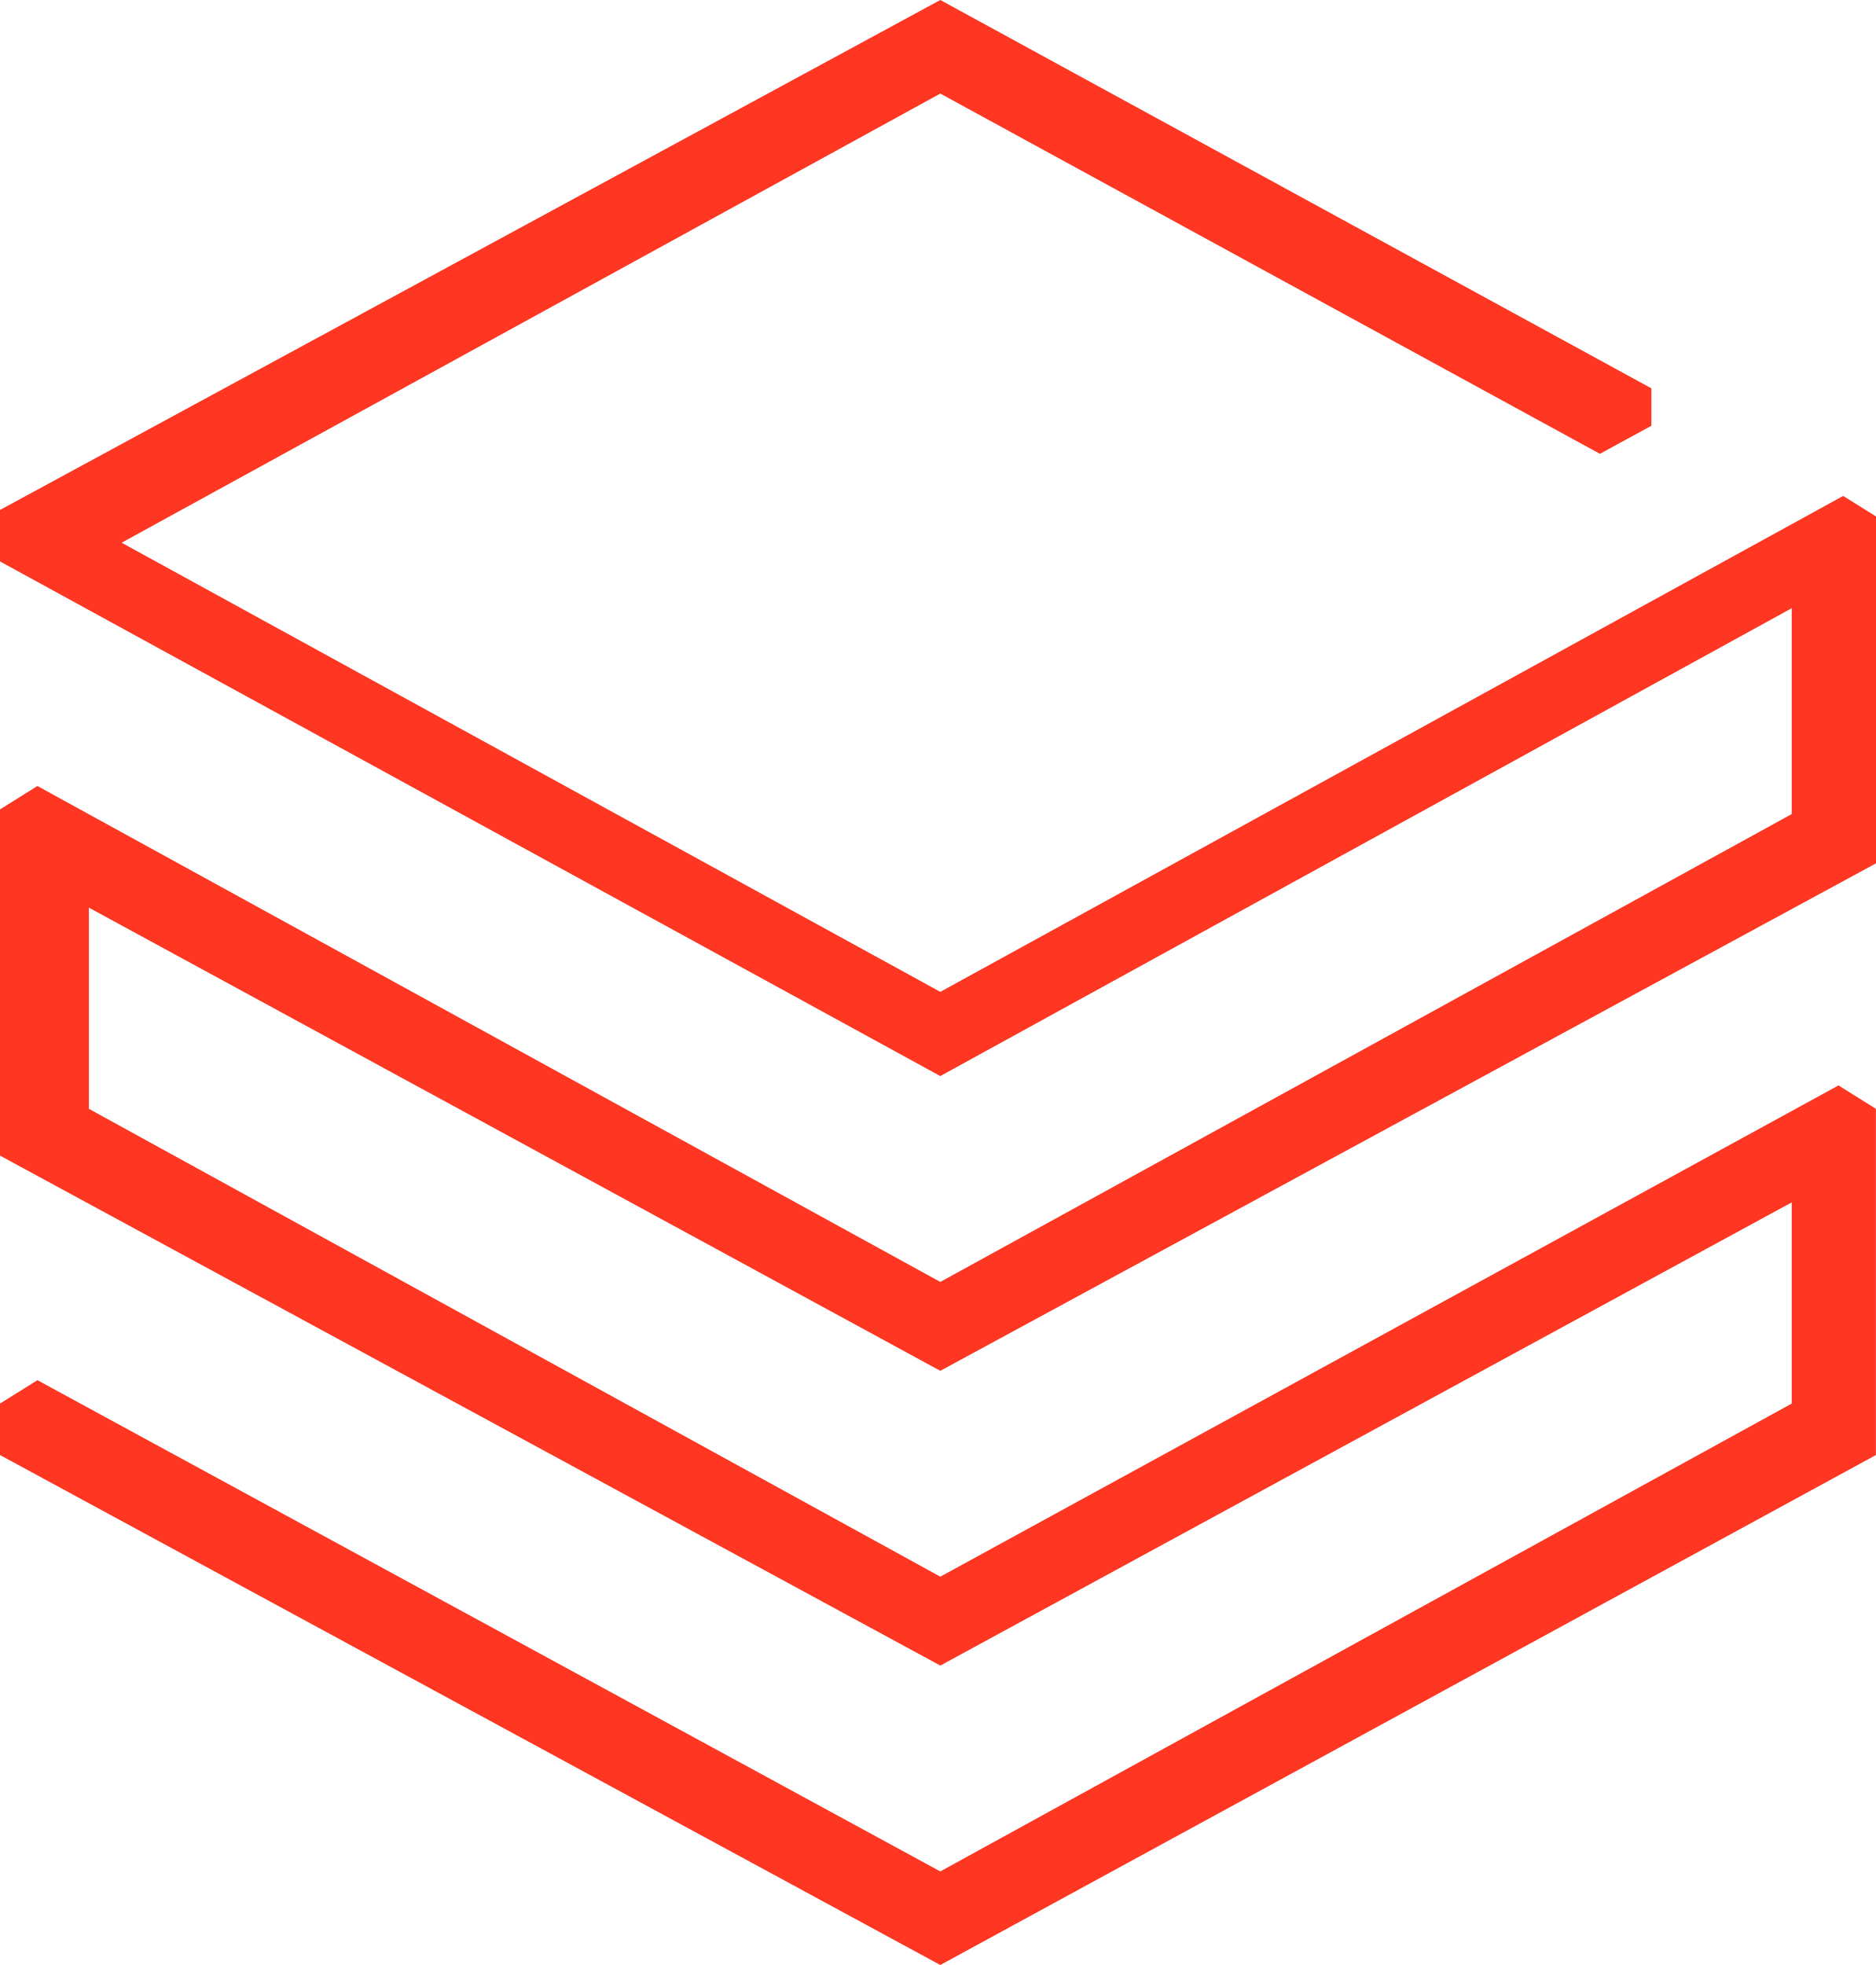
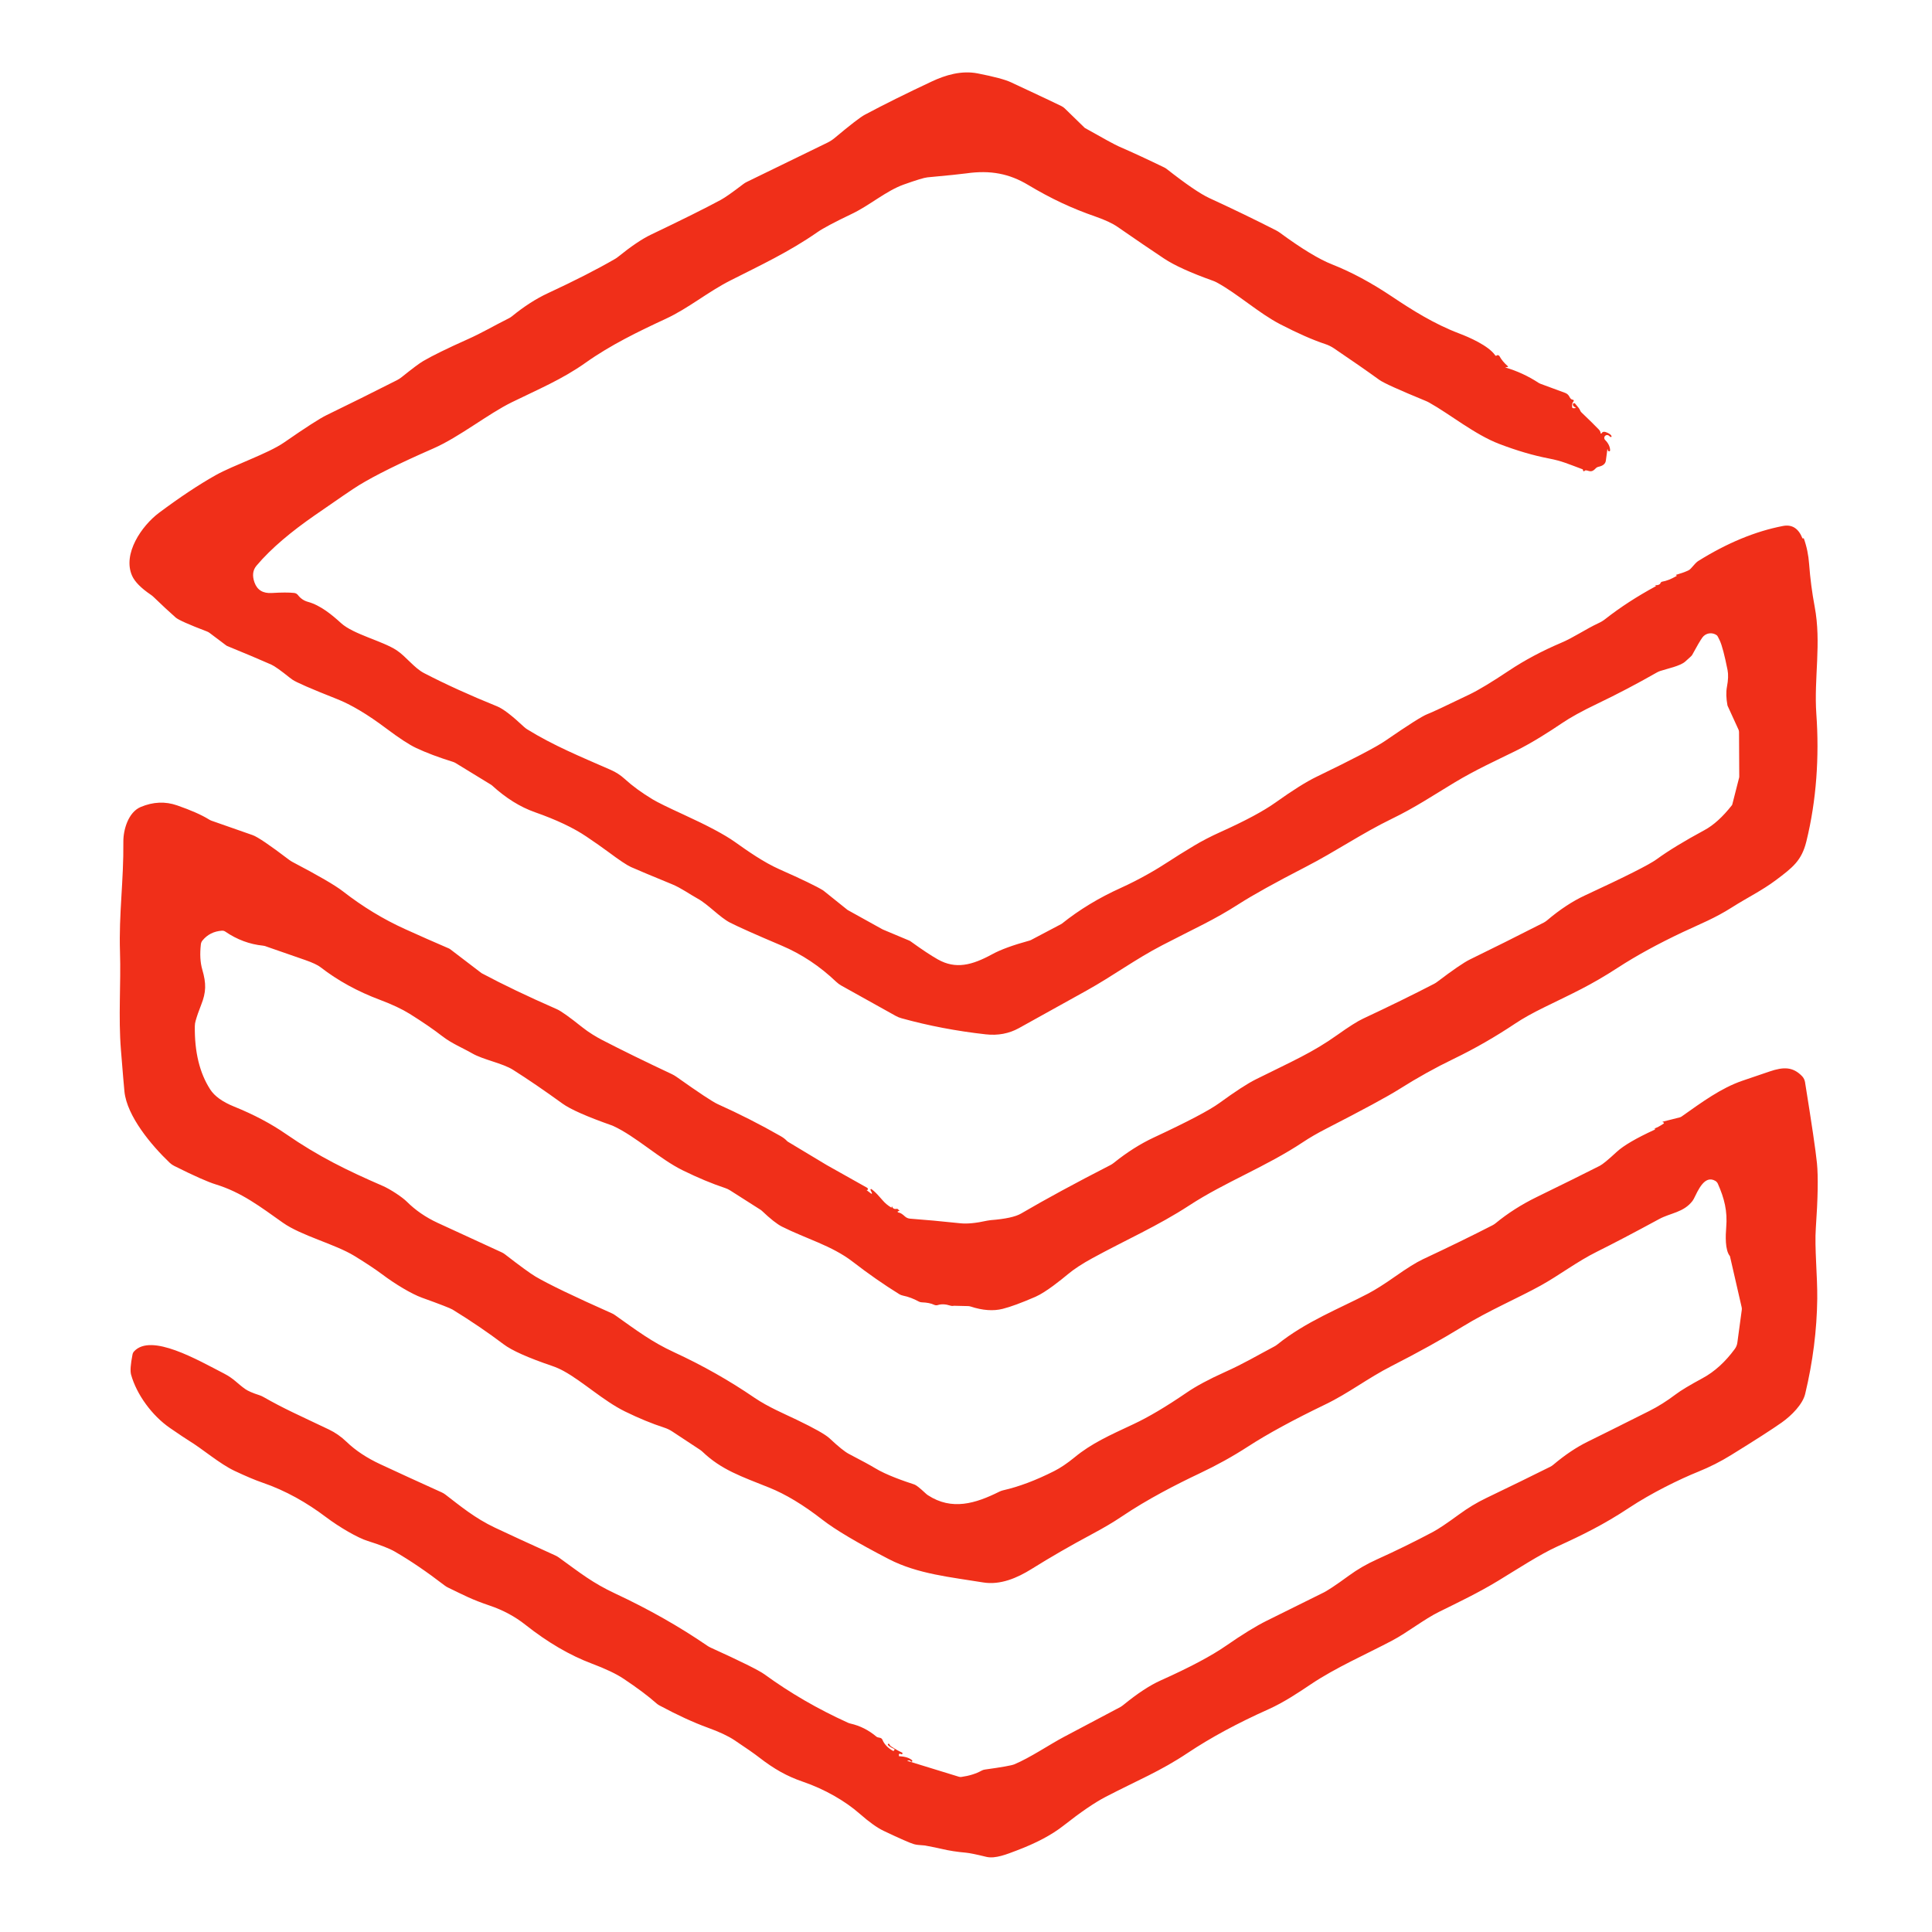
- <svg xmlns="http://www.w3.org/2000/svg" version="1.1" id="Layer_1" x="0px" y="0px" viewBox="0 0 40.1 42" style="enable-background:new 0 0 40.1 42;" xml:space="preserve">
-   <style type="text/css">
-   .st0{fill:#FF3621;}
-  </style>
-   <g>
-     <path class="st0" d="M40.1,31.1v-7.4l-0.8-0.5L20.1,33.7l-18.2-10l0-4.3l18.2,9.9l20.1-10.9v-7.3l-0.8-0.5L20.1,21.2L2.6,11.6   L20.1,2l14.1,7.7l1.1-0.6V8.3L20.1,0L0,10.9V12L20.1,23l18.2-10v4.4l-18.2,10L0.8,16.8L0,17.3v7.4l20.1,10.9l18.2-9.9v4.3l-18.2,10   L0.8,29.5L0,30v1.1L20.1,42L40.1,31.1z">
-   </path>
-   </g>
+ <svg xmlns="http://www.w3.org/2000/svg" version="1.1" viewBox="0.00 0.00 512.00 512.00" width="128" height="128">
+   <path fill="#f02f19" d="   M 426.19 119.49   Q 426.02 119.22 426.03 119.00   A 0.03 0.02 53.7 0 0 425.98 118.99   Q 425.93 119.30 425.57 122.06   Q 425.41 123.32 423.63 123.70   A 1.49 1.43 14.1 0 0 422.86 124.14   Q 422.32 124.72 421.84 124.85   A 1.41 1.34 -41.4 0 1 421.06 124.82   Q 420.09 124.49 419.94 124.78   A 0.21 0.21 0.0 0 1 419.56 124.77   Q 419.50 124.64 419.47 124.43   Q 419.47 124.38 419.31 124.33   C 415.68 122.99 414.01 122.18 410.46 121.50   Q 404.32 120.32 397.33 117.65   C 390.85 115.18 384.24 109.75 378.75 106.69   A 8.11 7.55 40.9 0 0 377.72 106.20   Q 367.20 101.87 365.55 100.68   Q 360.80 97.24 353.54 92.33   A 9.38 9.33 71.0 0 0 351.20 91.18   Q 346.25 89.54 339.27 85.93   C 333.62 83.01 327.95 77.83 322.47 74.86   A 8.06 6.98 -17.1 0 0 321.38 74.38   Q 312.56 71.23 308.46 68.50   Q 303.67 65.32 296.14 60.11   Q 294.16 58.74 290.36 57.41   C 284.03 55.21 278.69 52.73 272.38 48.96   C 267.53 46.06 262.53 45.02 256.04 45.95   Q 253.89 46.25 245.78 47.00   Q 244.54 47.11 239.52 48.90   C 234.84 50.57 230.46 54.43 225.84 56.63   Q 218.89 59.95 216.65 61.51   C 209.15 66.74 201.40 70.36 193.60 74.31   C 187.53 77.38 182.49 81.68 176.43 84.49   C 169.28 87.80 161.78 91.44 155.17 96.14   C 149.00 100.52 142.63 103.17 135.62 106.61   C 129.34 109.69 121.70 115.84 114.85 118.84   Q 101.55 124.66 95.11 128.60   Q 92.91 129.95 83.26 136.67   C 77.37 140.77 71.93 145.21 67.96 149.93   Q 66.49 151.69 67.44 154.35   Q 68.52 157.37 72.03 157.15   Q 75.92 156.91 77.97 157.14   A 1.47 1.46 74.4 0 1 78.97 157.71   Q 80.01 159.06 81.62 159.50   C 84.95 160.41 88.05 163.00 90.37 165.12   C 93.63 168.10 101.36 169.86 105.10 172.32   C 107.62 173.99 109.76 177.02 112.38 178.38   Q 120.87 182.79 131.79 187.21   Q 134.09 188.15 138.89 192.65   A 5.92 5.70 81.6 0 0 139.68 193.26   C 146.73 197.61 153.64 200.43 161.86 204.03   A 13.60 13.39 -11.5 0 1 165.57 206.44   Q 168.56 209.18 172.94 211.83   Q 174.84 212.98 181.17 215.88   Q 190.72 220.26 194.69 223.08   C 198.14 225.53 202.35 228.50 206.58 230.38   Q 215.53 234.35 218.08 235.93   A 1.15 0.96 -5.0 0 1 218.28 236.07   L 224.59 241.13   Q 224.64 241.16 224.69 241.19   L 233.81 246.25   A 2.62 1.62 48.1 0 0 234.11 246.39   L 240.90 249.24   A 1.91 1.89 -15.4 0 1 241.38 249.51   Q 245.79 252.70 248.53 254.25   C 253.28 256.93 257.59 255.80 262.95 252.88   Q 266.26 251.06 272.91 249.24   A 2.19 1.44 11.6 0 0 273.21 249.12   L 281.23 244.89   A 1.80 0.79 -43.2 0 0 281.43 244.76   Q 288.36 239.22 297.02 235.31   C 301.85 233.13 306.54 230.40 309.65 228.35   Q 312.16 226.69 316.42 224.13   Q 319.56 222.24 323.51 220.46   Q 333.20 216.10 337.99 212.70   Q 344.83 207.82 348.86 205.87   Q 363.56 198.76 367.08 196.34   Q 376.33 189.97 378.25 189.26   Q 379.95 188.62 389.44 184.03   Q 393.02 182.31 399.96 177.68   Q 406.13 173.58 413.72 170.35   C 417.15 168.89 420.13 166.77 423.66 165.12   A 8.54 8.42 -76.0 0 0 425.43 164.04   Q 431.31 159.42 438.76 155.38   A 0.11 0.07 -50.8 0 0 438.78 155.20   Q 438.70 155.21 438.64 155.19   A 0.06 0.04 -27.1 0 1 438.69 155.10   Q 439.82 155.10 440.04 154.54   A 0.63 0.61 -83.4 0 1 440.53 154.14   Q 442.12 153.88 444.23 152.69   A 0.20 0.01 -31.5 0 0 444.40 152.57   Q 444.37 152.54 444.33 152.53   A 0.18 0.07 25.3 0 1 444.16 152.34   Q 445.93 151.84 447.33 151.22   A 2.21 2.18 8.0 0 0 448.10 150.65   Q 449.48 149.03 449.99 148.71   Q 461.52 141.50 472.50 139.39   Q 476.08 138.70 477.65 142.62   A 0.16 0.15 85.3 0 0 477.75 142.71   Q 477.89 142.74 477.96 142.61   A 0.02 0.02 0.0 0 1 478.00 142.61   Q 479.18 145.85 479.44 149.52   Q 479.86 155.19 480.90 160.73   C 482.74 170.45 480.68 179.71 481.35 189.24   C 482.15 200.50 481.39 212.07 478.71 222.97   C 477.46 228.06 475.13 229.87 470.59 233.27   C 466.92 236.02 462.91 237.96 458.97 240.47   C 454.39 243.38 450.59 244.84 445.98 247.01   Q 436.07 251.69 428.83 256.39   C 421.40 261.22 416.86 263.20 409.35 266.89   Q 404.57 269.23 401.61 271.21   Q 393.59 276.57 385.25 280.60   Q 378.03 284.08 370.79 288.65   Q 366.27 291.51 351.35 299.17   Q 347.92 300.94 345.38 302.63   C 335.39 309.27 324.74 313.20 315.17 319.45   C 306.93 324.83 298.28 328.63 289.53 333.41   Q 285.44 335.64 282.98 337.70   C 281.34 339.06 277.21 342.44 274.39 343.67   Q 268.83 346.08 265.72 346.86   Q 261.99 347.80 257.25 346.25   A 2.39 2.34 -34.3 0 0 256.57 346.13   Q 252.82 346.03 252.80 346.04   A 1.87 1.80 -41.6 0 1 251.84 346.00   Q 249.95 345.40 248.55 345.85   A 1.36 1.35 48.3 0 1 247.57 345.79   Q 246.35 345.20 244.27 345.13   A 1.72 1.68 -29.0 0 1 243.47 344.91   Q 241.38 343.77 239.30 343.35   A 3.12 3.04 66.0 0 1 238.27 342.94   Q 232.19 339.17 225.95 334.35   C 220.44 330.10 213.54 328.25 207.23 325.07   Q 205.27 324.08 201.90 320.87   A 1.72 1.53 -3.3 0 0 201.61 320.64   L 193.46 315.45   A 5.77 5.61 69.5 0 0 192.19 314.85   Q 186.98 313.12 180.93 310.15   C 174.78 307.13 168.51 301.14 162.46 298.37   A 2.35 0.47 11.3 0 0 162.22 298.27   Q 152.23 294.76 149.03 292.44   Q 141.88 287.26 135.97 283.52   C 133.18 281.75 128.08 280.85 125.18 279.18   C 122.58 277.68 119.76 276.58 117.18 274.58   Q 113.74 271.91 108.56 268.67   Q 105.53 266.79 100.72 264.98   Q 91.80 261.64 84.97 256.34   Q 83.82 255.44 80.86 254.41   Q 70.85 250.95 70.70 250.88   A 3.41 3.05 -26.4 0 0 69.72 250.61   Q 64.36 250.07 59.70 246.88   A 1.42 1.41 60.1 0 0 58.82 246.64   Q 55.61 246.86 53.65 249.25   A 1.92 1.90 68.0 0 0 53.23 250.26   Q 52.79 254.15 53.61 256.96   C 54.68 260.64 54.66 262.92 53.29 266.35   Q 52.35 268.71 51.84 270.54   A 5.20 5.17 53.8 0 0 51.63 271.93   Q 51.49 282.18 55.70 288.70   Q 57.43 291.40 62.07 293.27   Q 69.82 296.40 75.79 300.53   C 84.45 306.51 92.01 310.19 101.43 314.28   C 103.46 315.16 106.62 317.26 107.81 318.45   Q 111.23 321.86 115.96 324.06   Q 121.92 326.83 132.93 331.87   A 4.33 4.15 74.8 0 1 133.81 332.40   Q 139.87 337.09 141.93 338.31   Q 147.10 341.35 162.10 348.02   A 4.47 4.37 -14.7 0 1 162.98 348.52   C 168.91 352.72 172.75 355.63 178.58 358.33   Q 189.99 363.60 199.98 370.44   C 203.55 372.87 207.95 374.72 211.07 376.22   Q 218.23 379.66 219.85 381.18   Q 223.34 384.46 224.96 385.30   Q 230.16 388.01 231.86 389.05   C 234.89 390.91 239.67 392.54 242.33 393.41   Q 243.03 393.64 245.30 395.76   A 4.58 4.10 -3.1 0 0 245.91 396.25   C 252.25 400.38 258.52 398.46 264.85 395.30   A 4.88 4.50 -62.5 0 1 265.82 394.95   Q 272.10 393.53 279.39 389.84   Q 281.88 388.58 284.81 386.18   C 289.31 382.48 294.03 380.39 300.39 377.41   Q 306.32 374.64 314.49 369.05   Q 318.24 366.48 324.57 363.63   C 329.70 361.33 332.95 359.34 337.65 356.86   A 5.17 4.83 -76.0 0 0 338.50 356.31   C 346.09 350.19 355.15 346.71 362.53 342.83   Q 365.46 341.29 369.75 338.27   Q 374.46 334.96 377.01 333.75   Q 387.51 328.83 395.51 324.72   A 4.96 4.30 7.9 0 0 396.34 324.18   Q 401.19 320.19 407.22 317.24   Q 417.63 312.16 423.96 308.95   Q 425.08 308.38 428.46 305.25   Q 431.17 302.75 438.48 299.39   A 0.21 0.21 0.0 0 0 438.54 299.05   Q 438.45 298.98 438.20 299.13   A 0.01 0.01 0.0 0 0 438.20 299.15   Q 439.45 298.75 440.89 297.76   A 0.20 0.19 -31.9 0 0 440.95 297.51   Q 440.93 297.48 440.67 297.39   A 0.07 0.07 0.0 0 1 440.68 297.25   L 445.17 296.11   A 1.54 1.36 16.5 0 0 445.64 295.89   C 451.01 292.10 456.02 288.39 461.71 286.42   Q 465.37 285.16 469.00 283.94   C 472.61 282.72 475.10 282.66 477.55 285.18   A 2.97 2.97 0.0 0 1 478.35 286.77   Q 481.01 303.27 481.51 308.24   Q 482.04 313.58 481.21 325.51   C 480.85 330.62 481.66 338.24 481.59 344.19   Q 481.44 356.67 478.39 369.40   C 477.74 372.13 474.82 375.11 472.19 376.97   Q 468.36 379.68 458.72 385.63   Q 454.63 388.16 450.11 389.99   C 445.07 392.02 437.67 395.65 431.67 399.62   C 425.09 403.99 419.19 406.88 412.66 409.85   C 407.97 411.99 402.12 415.83 396.98 418.95   C 391.78 422.10 386.61 424.57 381.36 427.16   C 377.48 429.06 372.89 432.68 368.99 434.74   C 362.08 438.40 354.01 441.90 347.36 446.37   C 344.46 448.32 340.31 451.12 336.15 452.98   Q 323.86 458.48 314.81 464.51   C 307.46 469.42 301.65 471.70 292.94 476.22   Q 288.64 478.46 281.83 483.82   Q 277.17 487.49 269.33 490.44   C 266.97 491.33 263.76 492.67 261.37 492.08   Q 257.41 491.11 255.98 490.98   Q 252.45 490.67 249.65 490.00   Q 248.15 489.64 245.09 489.07   Q 245.05 489.06 243.29 488.92   A 6.52 6.09 53.3 0 1 242.24 488.73   Q 240.68 488.29 234.18 485.20   Q 231.61 483.98 227.85 480.68   C 223.97 477.26 218.49 474.13 212.82 472.19   C 208.53 470.73 205.12 468.79 201.12 465.69   Q 199.28 464.26 194.64 461.17   Q 192.15 459.51 187.56 457.85   Q 181.91 455.80 174.76 451.96   A 4.23 4.23 0.0 0 1 173.93 451.38   Q 170.75 448.55 165.25 444.88   Q 162.38 442.96 156.83 440.87   Q 148.07 437.57 139.22 430.57   Q 135.08 427.29 129.75 425.49   C 124.92 423.85 123.17 422.86 118.71 420.71   A 4.83 4.66 -12.3 0 1 117.85 420.18   Q 110.73 414.71 104.63 411.19   Q 102.51 409.96 97.44 408.37   C 94.80 407.55 89.92 404.71 86.42 402.07   C 81.37 398.26 75.78 395.04 69.52 392.90   Q 66.74 391.95 62.17 389.80   C 58.16 387.90 53.80 384.07 50.03 381.77   Q 48.87 381.06 45.04 378.43   C 40.24 375.12 36.19 369.51 34.74 364.30   Q 34.34 362.86 35.12 358.94   A 1.66 1.64 -18.2 0 1 35.54 358.12   C 40.08 353.22 52.40 360.42 59.35 363.99   C 61.97 365.34 62.87 366.62 64.98 368.11   Q 66.09 368.89 68.77 369.75   A 5.84 5.59 -19.7 0 1 69.80 370.21   C 75.38 373.39 79.09 374.98 87.16 378.83   Q 89.70 380.04 91.86 382.12   Q 95.38 385.51 100.73 388.01   Q 107.45 391.15 117.07 395.50   A 5.05 4.63 -11.5 0 1 118.05 396.09   C 121.95 399.08 125.86 402.34 131.15 404.84   Q 136.58 407.41 147.20 412.23   A 6.03 5.38 -11.4 0 1 148.12 412.77   C 153.87 416.93 157.04 419.50 163.07 422.32   Q 176.35 428.53 187.42 436.12   A 5.90 5.59 73.1 0 0 188.30 436.62   Q 200.39 442.12 202.60 443.72   Q 212.77 451.13 224.72 456.54   A 3.51 2.89 -20.8 0 0 225.40 456.77   Q 229.19 457.63 232.26 460.23   Q 232.52 460.44 233.17 460.53   A 0.88 0.87 82.9 0 1 233.86 461.07   Q 234.59 462.82 236.62 463.98   A 0.24 0.24 0.0 0 0 236.96 463.86   L 237.06 463.63   A 0.11 0.11 0.0 0 0 237.00 463.49   Q 235.74 462.95 235.34 462.47   A 0.22 0.22 0.0 0 1 235.61 462.13   Q 235.63 462.14 235.95 462.68   Q 235.96 462.69 236.39 462.97   Q 237.73 463.85 239.04 464.44   A 0.24 0.24 0.0 0 1 238.96 464.90   Q 238.89 464.91 238.55 464.77   A 0.25 0.25 0.0 0 0 238.21 465.06   Q 238.25 465.24 238.24 465.25   A 0.09 0.09 0.0 0 0 238.30 465.41   Q 240.62 465.54 241.69 466.46   A 0.25 0.25 0.0 0 1 241.50 466.90   Q 241.45 466.90 241.29 466.71   A 0.51 0.50 -26.0 0 0 240.77 466.54   Q 240.50 466.60 240.45 466.60   A 0.03 0.03 0.0 0 0 240.44 466.65   L 254.10 470.85   A 1.67 1.53 47.6 0 0 254.76 470.91   Q 257.91 470.47 260.13 469.24   A 2.45 2.40 26.2 0 1 261.01 468.95   Q 267.72 468.02 268.79 467.57   C 273.03 465.80 278.20 462.28 281.91 460.32   Q 296.67 452.52 296.93 452.37   A 7.11 6.92 -79.5 0 0 297.75 451.79   Q 303.31 447.25 307.58 445.34   Q 319.10 440.18 324.93 436.13   Q 331.42 431.63 335.72 429.50   Q 350.40 422.22 350.43 422.21   Q 352.16 421.44 357.47 417.56   Q 360.90 415.06 364.79 413.31   Q 372.45 409.85 379.78 405.96   Q 381.90 404.83 386.65 401.35   Q 390.16 398.78 393.78 397.04   Q 403.84 392.20 410.79 388.73   A 4.11 3.98 11.0 0 0 411.62 388.19   Q 416.30 384.24 420.78 382.05   Q 424.57 380.20 437.05 373.94   Q 440.56 372.18 444.08 369.52   Q 446.11 367.98 451.22 365.22   Q 455.95 362.66 459.74 357.49   A 3.66 3.63 67.0 0 0 460.42 355.79   L 461.59 347.13   A 1.89 1.83 -48.4 0 0 461.56 346.44   L 458.46 332.93   A 0.07 0.07 0.0 0 0 458.44 332.88   C 457.12 331.29 457.29 327.41 457.46 325.33   C 457.84 320.95 456.96 317.56 455.25 313.70   A 1.69 1.67 -87.2 0 0 454.57 312.94   C 451.70 311.28 449.98 315.52 448.86 317.73   A 3.99 3.19 83.6 0 1 448.52 318.27   C 446.17 321.33 442.70 321.43 439.70 323.06   Q 429.50 328.59 423.27 331.68   C 417.96 334.30 413.18 337.99 408.29 340.69   C 402.17 344.07 394.58 347.28 387.54 351.60   Q 379.43 356.58 368.88 361.96   C 362.35 365.29 357.45 369.19 351.22 372.19   Q 338.46 378.34 330.70 383.37   Q 324.73 387.24 317.91 390.46   C 311.90 393.31 304.13 397.26 297.19 401.95   Q 294.02 404.09 289.41 406.55   Q 280.85 411.13 273.36 415.81   C 269.56 418.18 265.10 420.11 260.53 419.36   C 252.17 417.98 243.22 417.16 235.54 413.18   Q 223.02 406.69 217.97 402.76   Q 210.39 396.86 203.86 394.24   C 196.52 391.29 191.19 389.54 186.16 384.72   A 5.47 4.87 -3.3 0 0 185.49 384.19   L 178.16 379.36   A 8.77 8.45 69.5 0 0 176.03 378.34   Q 171.11 376.74 165.60 374.04   C 159.95 371.26 154.40 366.09 149.40 363.35   A 19.92 19.12 67.6 0 0 146.27 361.97   Q 136.72 358.72 133.44 356.23   Q 127.32 351.60 119.95 347.06   Q 119.04 346.50 111.81 343.90   C 109.08 342.91 104.76 340.33 101.28 337.71   Q 98.62 335.72 93.97 332.86   C 88.75 329.66 79.89 327.51 74.95 324.02   C 68.93 319.76 64.03 315.99 57.19 313.88   Q 54.01 312.91 46.13 308.96   A 5.03 4.84 79.0 0 1 44.98 308.15   C 40.11 303.51 33.66 295.81 32.98 289.28   Q 32.80 287.59 32.05 278.26   C 31.34 269.49 32.07 260.61 31.80 252.34   C 31.47 242.14 32.79 233.56 32.69 223.01   C 32.67 219.89 34.00 215.24 37.29 213.86   Q 42.23 211.79 46.95 213.44   Q 52.44 215.35 55.34 217.14   A 3.50 3.34 -17.3 0 0 56.09 217.51   Q 57.59 218.05 66.94 221.31   Q 68.89 221.98 76.67 227.90   A 7.27 7.07 -12.1 0 0 77.53 228.44   Q 87.83 233.84 90.86 236.20   Q 98.73 242.32 107.30 246.20   Q 113.14 248.85 118.94 251.34   A 2.01 1.75 -10.3 0 1 119.36 251.59   L 127.56 257.85   A 1.24 0.69 2.4 0 0 127.74 257.96   Q 135.99 262.37 147.58 267.45   Q 149.22 268.17 154.25 272.19   C 156.03 273.62 158.14 274.86 159.47 275.55   Q 167.31 279.61 178.06 284.66   A 8.43 8.16 74.5 0 1 179.30 285.39   Q 188.17 291.68 190.17 292.59   Q 198.90 296.52 206.89 301.09   Q 207.91 301.67 208.58 302.39   A 0.83 0.78 -1.9 0 0 208.74 302.53   L 219.00 308.70   A 0.09 0.03 16.8 0 1 219.03 308.72   L 229.78 314.76   A 0.46 0.44 -77.4 0 1 230.01 315.14   Q 230.02 315.38 229.67 315.38   A 0.01 0.01 0.0 0 0 229.66 315.40   L 230.87 316.33   A 0.14 0.14 0.0 0 0 231.08 316.16   L 230.69 315.37   A 0.19 0.19 0.0 0 1 230.98 315.14   Q 231.13 315.26 231.62 315.67   Q 232.30 316.23 233.90 318.09   Q 234.85 319.21 236.18 320.00   A 0.11 0.10 38.3 0 0 236.29 319.99   Q 236.31 319.97 236.32 319.73   A 0.04 0.04 0.0 0 1 236.40 319.72   Q 236.67 320.54 237.67 320.36   A 0.35 0.35 0.0 0 1 238.01 320.49   Q 238.13 320.66 238.31 320.78   A 0.08 0.07 62.9 0 1 238.27 320.92   Q 238.20 320.92 237.93 321.02   A 0.24 0.15 24.9 0 0 238.14 321.34   Q 238.76 321.39 239.81 322.36   A 2.27 2.25 -21.5 0 0 241.21 322.96   Q 246.94 323.38 254.49 324.18   Q 257.19 324.47 261.61 323.49   A 6.65 6.06 -4.1 0 1 262.54 323.35   Q 268.38 322.90 270.60 321.60   Q 280.43 315.85 294.25 308.77   A 5.14 5.07 11.7 0 0 295.13 308.20   Q 300.39 303.97 305.71 301.48   Q 319.20 295.19 323.14 292.32   Q 329.55 287.66 332.79 286.05   C 342.68 281.13 347.82 278.95 354.40 274.27   Q 359.04 270.97 361.21 269.96   Q 371.80 265.00 380.02 260.74   A 5.75 4.97 8.6 0 0 380.86 260.21   Q 387.18 255.42 389.54 254.27   Q 398.54 249.89 409.09 244.51   A 5.22 5.21 -78.8 0 0 409.97 243.92   Q 415.09 239.58 420.04 237.29   Q 436.12 229.84 439.01 227.73   Q 443.62 224.36 451.72 219.98   Q 455.30 218.05 458.93 213.45   A 0.74 0.69 -19.7 0 0 459.08 213.16   L 460.89 206.07   A 1.29 1.04 57.4 0 0 460.92 205.80   L 460.86 193.99   A 1.54 1.49 -58.9 0 0 460.71 193.33   L 457.84 187.06   A 1.07 0.66 -76.7 0 1 457.79 186.91   Q 457.27 184.09 457.66 182.01   Q 458.17 179.33 457.82 177.57   Q 456.65 171.69 455.76 169.75   Q 455.19 168.51 454.98 168.36   A 2.74 2.73 35.8 0 0 451.12 168.98   Q 450.31 170.12 448.41 173.62   Q 448.31 173.82 446.58 175.34   C 445.24 176.52 441.88 177.19 439.97 177.82   A 5.06 4.66 18.3 0 0 439.06 178.23   Q 431.21 182.71 423.21 186.54   Q 417.31 189.36 413.89 191.68   C 410.84 193.75 406.05 196.84 401.70 198.98   C 396.36 201.61 391.05 204.01 385.39 207.42   C 379.91 210.72 375.01 214.01 368.83 217.00   C 360.94 220.82 354.03 225.62 345.92 229.79   Q 333.98 235.94 328.28 239.59   C 321.60 243.87 316.98 245.84 308.00 250.50   C 300.75 254.27 295.11 258.52 287.97 262.50   Q 274.67 269.90 270.03 272.46   Q 266.08 274.65 261.23 274.11   Q 249.67 272.83 238.91 269.85   A 6.80 6.73 -22.5 0 1 237.37 269.22   L 223.01 261.22   A 7.01 6.78 80.3 0 1 221.58 260.17   Q 215.08 253.97 207.15 250.60   Q 196.91 246.26 193.46 244.50   C 190.80 243.14 187.61 239.63 184.90 238.15   C 182.75 236.97 180.52 235.33 178.09 234.33   Q 169.60 230.84 167.21 229.77   Q 165.61 229.05 161.28 225.82   Q 158.75 223.95 155.39 221.69   Q 150.27 218.23 141.75 215.24   Q 135.89 213.18 130.38 208.14   A 1.49 1.08 72.5 0 0 130.15 207.97   L 120.75 202.22   A 3.64 3.32 -17.9 0 0 120.07 201.91   Q 114.29 200.11 110.30 198.23   Q 107.54 196.94 102.34 193.03   Q 94.95 187.48 89.30 185.25   Q 79.01 181.18 77.50 180.12   A 6.43 2.19 37.8 0 1 76.77 179.58   Q 73.16 176.69 71.90 176.13   Q 67.12 174.02 60.19 171.19   A 0.76 0.70 -13.7 0 1 59.99 171.08   L 55.53 167.72   A 2.81 2.69 -15.3 0 0 54.83 167.34   Q 47.65 164.60 46.57 163.66   Q 44.00 161.40 40.68 158.19   A 5.11 5.04 -5.6 0 0 39.99 157.63   Q 36.09 154.99 35.01 152.59   C 32.42 146.79 37.54 139.34 42.14 135.90   Q 50.47 129.68 57.15 125.93   C 61.85 123.29 71.01 120.22 75.27 117.27   Q 83.84 111.33 86.53 110.02   Q 95.60 105.62 105.20 100.75   A 7.18 7.14 -77.9 0 0 106.49 99.91   Q 110.70 96.53 112.16 95.68   Q 115.86 93.52 123.89 89.93   C 127.87 88.15 130.46 86.55 134.87 84.34   A 4.96 4.30 7.9 0 0 135.70 83.80   Q 140.54 79.86 145.18 77.71   Q 155.86 72.75 162.97 68.63   A 5.75 5.32 -77.0 0 0 163.75 68.10   Q 169.00 63.86 172.46 62.21   Q 184.88 56.28 191.00 52.98   Q 192.67 52.08 196.97 48.79   A 5.29 5.23 -76.3 0 1 197.91 48.21   L 219.25 37.82   A 9.49 9.44 12.1 0 0 221.16 36.59   Q 227.47 31.31 229.18 30.41   Q 236.75 26.37 246.87 21.62   C 250.50 19.91 254.78 18.60 259.13 19.46   Q 265.60 20.73 267.90 21.80   Q 279.76 27.34 281.24 28.09   A 3.73 3.49 -8.2 0 1 282.20 28.76   L 287.46 33.88   A 0.16 0.08 63.4 0 0 287.50 33.91   Q 295.02 38.17 296.57 38.84   Q 302.04 41.22 308.54 44.38   A 3.32 3.10 -11.4 0 1 309.17 44.77   Q 316.91 50.84 320.48 52.49   Q 329.95 56.85 338.17 61.05   A 7.71 7.08 74.0 0 1 339.15 61.65   Q 347.83 68.03 353.02 70.07   Q 360.67 73.09 368.91 78.61   C 374.14 82.11 380.05 85.85 386.67 88.36   C 389.24 89.33 394.49 91.59 396.26 94.19   A 0.24 0.24 0.0 0 0 396.67 94.17   Q 396.70 94.11 396.98 94.13   A 0.47 0.46 75.5 0 1 397.36 94.36   Q 398.14 95.79 399.61 97.07   A 0.10 0.10 0.0 0 1 399.56 97.25   Q 398.97 97.36 398.87 97.37   L 398.88 97.37   Q 403.64 98.76 407.79 101.49   A 2.06 1.89 -16.5 0 0 408.22 101.70   L 414.78 104.12   A 2.03 2.02 86.9 0 1 415.91 105.14   Q 416.29 105.91 416.81 105.93   A 0.28 0.27 -63.5 0 1 416.97 106.42   Q 416.55 106.76 416.63 107.90   A 0.30 0.30 0.0 0 0 416.88 108.17   Q 417.15 108.22 417.49 108.14   A 0.10 0.09 48.6 0 0 417.50 107.96   Q 416.82 107.71 416.83 107.15   A 0.33 0.33 0.0 0 1 417.41 106.94   Q 418.58 108.27 418.73 108.71   A 1.37 1.34 -78.1 0 0 419.10 109.29   Q 422.27 112.32 423.70 113.82   Q 424.15 114.29 424.16 114.75   A 0.16 0.16 0.0 0 0 424.46 114.82   Q 424.81 114.10 426.05 114.71   Q 426.89 115.12 427.07 115.56   A 0.20 0.19 -80.2 0 1 426.76 115.78   Q 426.39 115.45 426.30 115.40   A 0.76 0.76 0.0 0 0 425.38 116.60   Q 426.67 117.90 426.70 119.35   A 0.28 0.27 29.2 0 1 426.19 119.49   Z" />
</svg>
